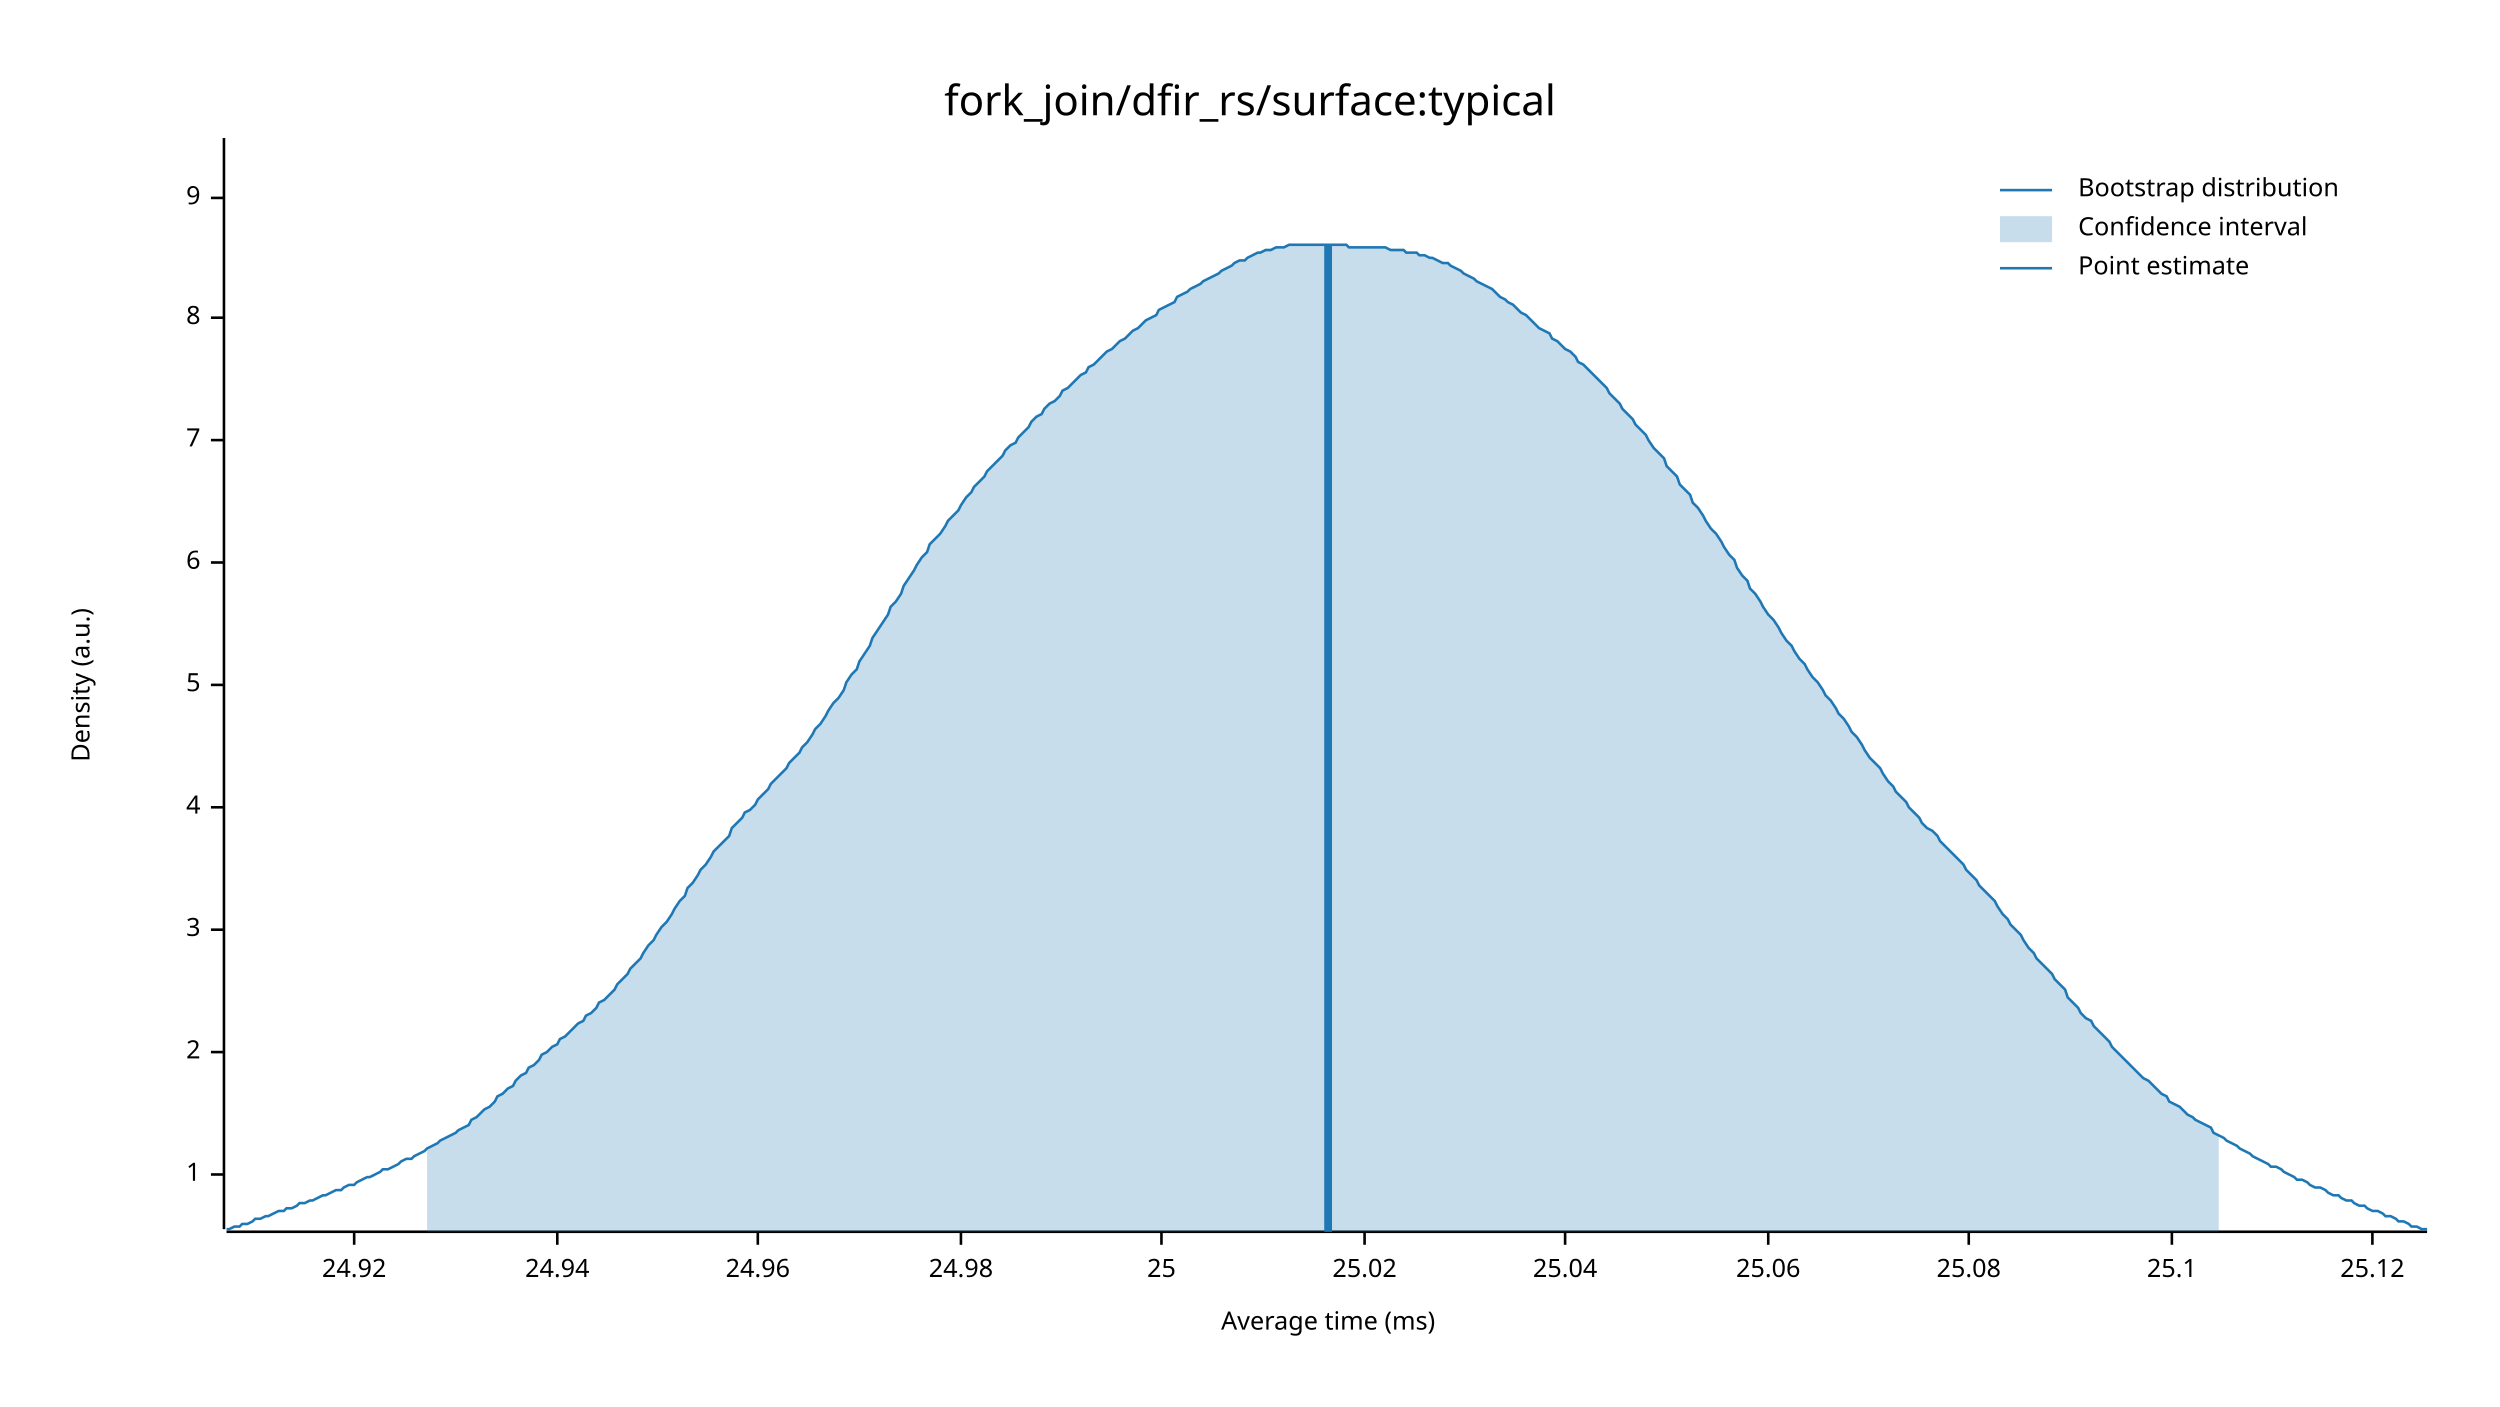
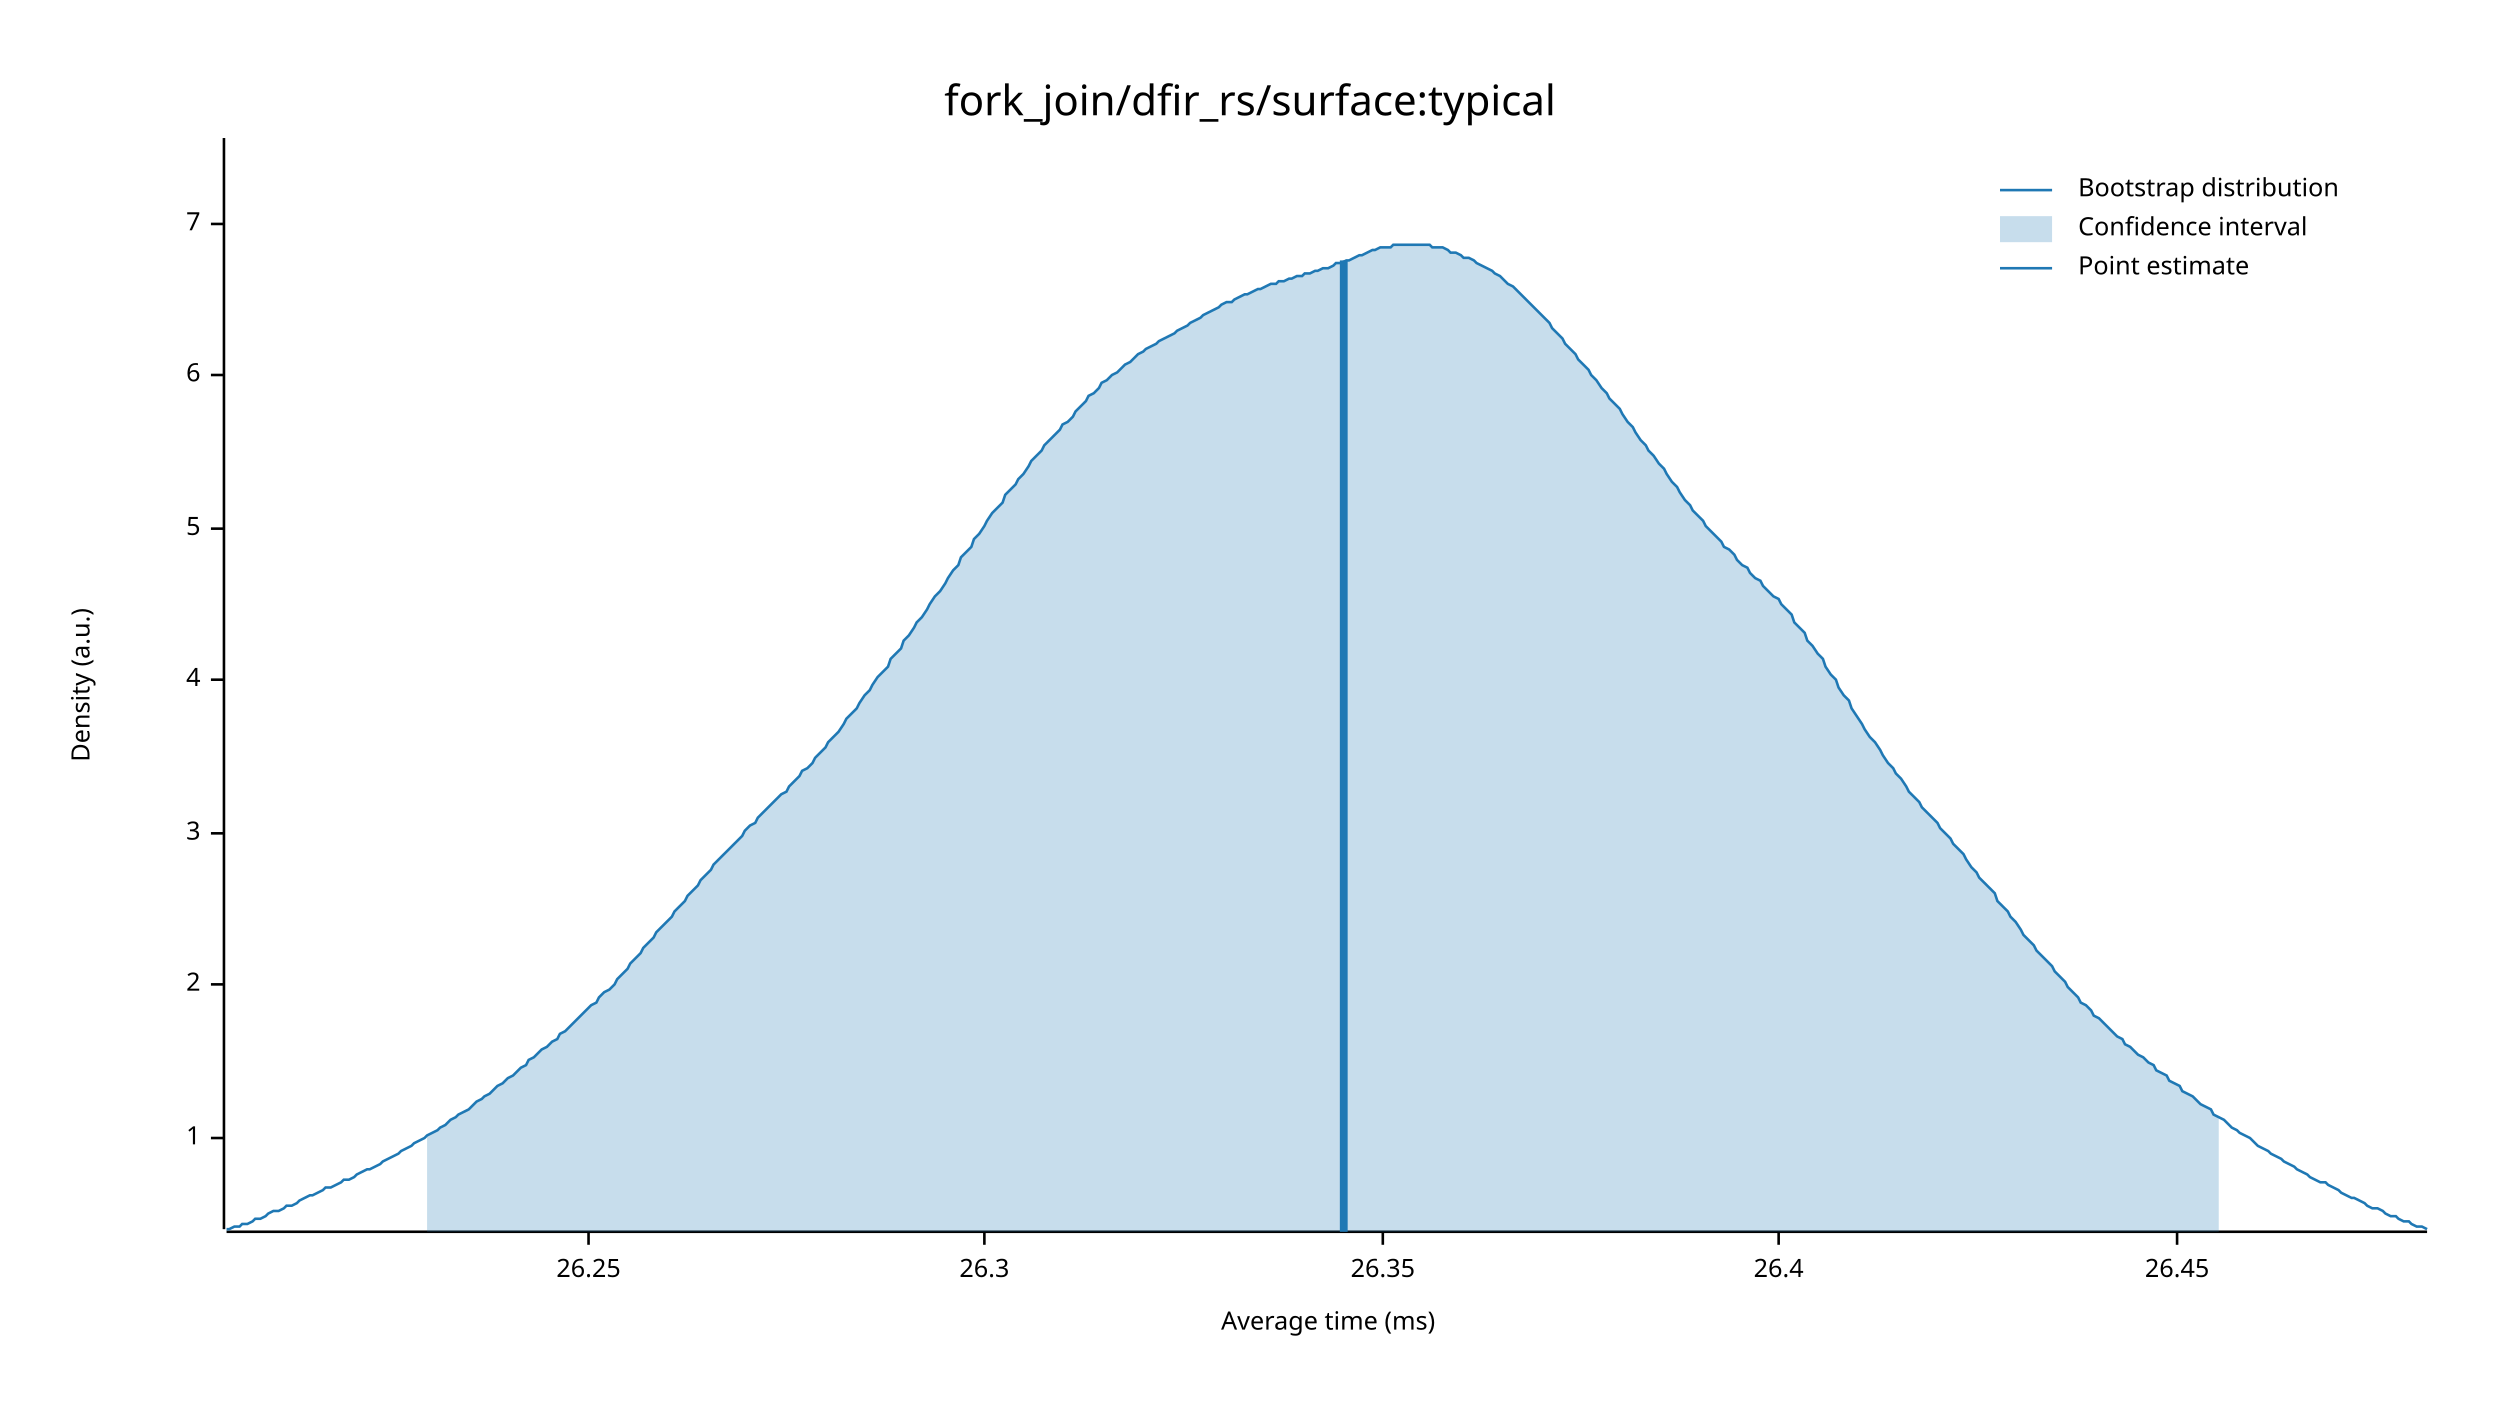
<svg xmlns="http://www.w3.org/2000/svg" width="960" height="540" viewBox="0 0 960 540">
  <text x="480" y="32" dy="0.76em" text-anchor="middle" font-family="sans-serif" font-size="16.129" opacity="1" fill="#000000">
fork_join/dfir_rs/surface:typical
</text>
  <text x="27" y="263" dy="0.76em" text-anchor="middle" font-family="sans-serif" font-size="9.677" opacity="1" fill="#000000" transform="rotate(270, 27, 263)">
Density (a.u.)
</text>
  <text x="510" y="513" dy="-0.5ex" text-anchor="middle" font-family="sans-serif" font-size="9.677" opacity="1" fill="#000000">
Average time (ms)
</text>
  <polyline fill="none" opacity="1" stroke="#000000" stroke-width="1" points="86,53 86,472 " />
-   <text x="77" y="451" dy="0.5ex" text-anchor="end" font-family="sans-serif" font-size="9.677" opacity="1" fill="#000000">
+   <text x="77" y="437" dy="0.5ex" text-anchor="end" font-family="sans-serif" font-size="9.677" opacity="1" fill="#000000">
1
</text>
-   <polyline fill="none" opacity="1" stroke="#000000" stroke-width="1" points="81,451 86,451 " />
-   <text x="77" y="404" dy="0.5ex" text-anchor="end" font-family="sans-serif" font-size="9.677" opacity="1" fill="#000000">
+   <polyline fill="none" opacity="1" stroke="#000000" stroke-width="1" points="81,437 86,437 " />
+   <text x="77" y="378" dy="0.5ex" text-anchor="end" font-family="sans-serif" font-size="9.677" opacity="1" fill="#000000">
2
</text>
-   <polyline fill="none" opacity="1" stroke="#000000" stroke-width="1" points="81,404 86,404 " />
-   <text x="77" y="357" dy="0.5ex" text-anchor="end" font-family="sans-serif" font-size="9.677" opacity="1" fill="#000000">
+   <polyline fill="none" opacity="1" stroke="#000000" stroke-width="1" points="81,378 86,378 " />
+   <text x="77" y="320" dy="0.5ex" text-anchor="end" font-family="sans-serif" font-size="9.677" opacity="1" fill="#000000">
3
</text>
-   <polyline fill="none" opacity="1" stroke="#000000" stroke-width="1" points="81,357 86,357 " />
-   <text x="77" y="310" dy="0.5ex" text-anchor="end" font-family="sans-serif" font-size="9.677" opacity="1" fill="#000000">
+   <polyline fill="none" opacity="1" stroke="#000000" stroke-width="1" points="81,320 86,320 " />
+   <text x="77" y="261" dy="0.5ex" text-anchor="end" font-family="sans-serif" font-size="9.677" opacity="1" fill="#000000">
4
</text>
-   <polyline fill="none" opacity="1" stroke="#000000" stroke-width="1" points="81,310 86,310 " />
-   <text x="77" y="263" dy="0.5ex" text-anchor="end" font-family="sans-serif" font-size="9.677" opacity="1" fill="#000000">
+   <polyline fill="none" opacity="1" stroke="#000000" stroke-width="1" points="81,261 86,261 " />
+   <text x="77" y="203" dy="0.5ex" text-anchor="end" font-family="sans-serif" font-size="9.677" opacity="1" fill="#000000">
5
</text>
-   <polyline fill="none" opacity="1" stroke="#000000" stroke-width="1" points="81,263 86,263 " />
-   <text x="77" y="216" dy="0.5ex" text-anchor="end" font-family="sans-serif" font-size="9.677" opacity="1" fill="#000000">
+   <polyline fill="none" opacity="1" stroke="#000000" stroke-width="1" points="81,203 86,203 " />
+   <text x="77" y="144" dy="0.5ex" text-anchor="end" font-family="sans-serif" font-size="9.677" opacity="1" fill="#000000">
6
</text>
-   <polyline fill="none" opacity="1" stroke="#000000" stroke-width="1" points="81,216 86,216 " />
-   <text x="77" y="169" dy="0.5ex" text-anchor="end" font-family="sans-serif" font-size="9.677" opacity="1" fill="#000000">
+   <polyline fill="none" opacity="1" stroke="#000000" stroke-width="1" points="81,144 86,144 " />
+   <text x="77" y="86" dy="0.5ex" text-anchor="end" font-family="sans-serif" font-size="9.677" opacity="1" fill="#000000">
7
</text>
-   <polyline fill="none" opacity="1" stroke="#000000" stroke-width="1" points="81,169 86,169 " />
-   <text x="77" y="122" dy="0.5ex" text-anchor="end" font-family="sans-serif" font-size="9.677" opacity="1" fill="#000000">
- 8
+   <polyline fill="none" opacity="1" stroke="#000000" stroke-width="1" points="81,86 86,86 " />
+   <polyline fill="none" opacity="1" stroke="#000000" stroke-width="1" points="87,473 932,473 " />
+   <text x="226" y="483" dy="0.76em" text-anchor="middle" font-family="sans-serif" font-size="9.677" opacity="1" fill="#000000">
+ 26.25
</text>
-   <polyline fill="none" opacity="1" stroke="#000000" stroke-width="1" points="81,122 86,122 " />
-   <text x="77" y="76" dy="0.5ex" text-anchor="end" font-family="sans-serif" font-size="9.677" opacity="1" fill="#000000">
- 9
+   <polyline fill="none" opacity="1" stroke="#000000" stroke-width="1" points="226,473 226,478 " />
+   <text x="378" y="483" dy="0.76em" text-anchor="middle" font-family="sans-serif" font-size="9.677" opacity="1" fill="#000000">
+ 26.3
</text>
-   <polyline fill="none" opacity="1" stroke="#000000" stroke-width="1" points="81,76 86,76 " />
-   <polyline fill="none" opacity="1" stroke="#000000" stroke-width="1" points="87,473 932,473 " />
-   <text x="136" y="483" dy="0.76em" text-anchor="middle" font-family="sans-serif" font-size="9.677" opacity="1" fill="#000000">
- 24.92
+   <polyline fill="none" opacity="1" stroke="#000000" stroke-width="1" points="378,473 378,478 " />
+   <text x="531" y="483" dy="0.76em" text-anchor="middle" font-family="sans-serif" font-size="9.677" opacity="1" fill="#000000">
+ 26.35
</text>
-   <polyline fill="none" opacity="1" stroke="#000000" stroke-width="1" points="136,473 136,478 " />
-   <text x="214" y="483" dy="0.76em" text-anchor="middle" font-family="sans-serif" font-size="9.677" opacity="1" fill="#000000">
- 24.94
+   <polyline fill="none" opacity="1" stroke="#000000" stroke-width="1" points="531,473 531,478 " />
+   <text x="683" y="483" dy="0.76em" text-anchor="middle" font-family="sans-serif" font-size="9.677" opacity="1" fill="#000000">
+ 26.4
</text>
-   <polyline fill="none" opacity="1" stroke="#000000" stroke-width="1" points="214,473 214,478 " />
-   <text x="291" y="483" dy="0.76em" text-anchor="middle" font-family="sans-serif" font-size="9.677" opacity="1" fill="#000000">
- 24.96
+   <polyline fill="none" opacity="1" stroke="#000000" stroke-width="1" points="683,473 683,478 " />
+   <text x="836" y="483" dy="0.76em" text-anchor="middle" font-family="sans-serif" font-size="9.677" opacity="1" fill="#000000">
+ 26.45
</text>
-   <polyline fill="none" opacity="1" stroke="#000000" stroke-width="1" points="291,473 291,478 " />
-   <text x="369" y="483" dy="0.76em" text-anchor="middle" font-family="sans-serif" font-size="9.677" opacity="1" fill="#000000">
- 24.98
- </text>
-   <polyline fill="none" opacity="1" stroke="#000000" stroke-width="1" points="369,473 369,478 " />
-   <text x="446" y="483" dy="0.76em" text-anchor="middle" font-family="sans-serif" font-size="9.677" opacity="1" fill="#000000">
- 25
- </text>
-   <polyline fill="none" opacity="1" stroke="#000000" stroke-width="1" points="446,473 446,478 " />
-   <text x="524" y="483" dy="0.76em" text-anchor="middle" font-family="sans-serif" font-size="9.677" opacity="1" fill="#000000">
- 25.02
- </text>
-   <polyline fill="none" opacity="1" stroke="#000000" stroke-width="1" points="524,473 524,478 " />
-   <text x="601" y="483" dy="0.76em" text-anchor="middle" font-family="sans-serif" font-size="9.677" opacity="1" fill="#000000">
- 25.04
- </text>
-   <polyline fill="none" opacity="1" stroke="#000000" stroke-width="1" points="601,473 601,478 " />
-   <text x="679" y="483" dy="0.76em" text-anchor="middle" font-family="sans-serif" font-size="9.677" opacity="1" fill="#000000">
- 25.06
- </text>
-   <polyline fill="none" opacity="1" stroke="#000000" stroke-width="1" points="679,473 679,478 " />
-   <text x="756" y="483" dy="0.76em" text-anchor="middle" font-family="sans-serif" font-size="9.677" opacity="1" fill="#000000">
- 25.08
- </text>
-   <polyline fill="none" opacity="1" stroke="#000000" stroke-width="1" points="756,473 756,478 " />
-   <text x="834" y="483" dy="0.76em" text-anchor="middle" font-family="sans-serif" font-size="9.677" opacity="1" fill="#000000">
- 25.1
- </text>
-   <polyline fill="none" opacity="1" stroke="#000000" stroke-width="1" points="834,473 834,478 " />
-   <text x="911" y="483" dy="0.76em" text-anchor="middle" font-family="sans-serif" font-size="9.677" opacity="1" fill="#000000">
- 25.12
- </text>
-   <polyline fill="none" opacity="1" stroke="#000000" stroke-width="1" points="911,473 911,478 " />
-   <polyline fill="none" opacity="1" stroke="#1F78B4" stroke-width="1" points="87,472 88,472 90,471 92,471 93,470 95,470 97,469 98,468 100,468 102,467 103,467 105,466 107,465 109,465 110,464 112,464 114,463 115,462 117,462 119,461 120,461 122,460 124,459 125,459 127,458 129,457 131,457 132,456 134,455 136,455 137,454 139,453 141,452 142,452 144,451 146,450 147,449 149,449 151,448 153,447 154,446 156,445 158,445 159,444 161,443 163,442 164,441 166,440 168,439 169,438 171,437 173,436 175,435 176,434 178,433 180,432 181,430 183,429 185,427 186,426 188,425 190,423 191,421 193,420 195,418 197,417 198,415 200,413 202,412 203,410 205,409 207,407 208,405 210,404 212,402 214,401 215,399 217,398 219,396 220,395 222,393 224,392 225,390 227,389 229,387 230,385 232,384 234,382 236,380 237,378 239,376 241,374 242,372 244,370 246,368 247,366 249,363 251,361 252,359 254,356 256,354 258,351 259,349 261,346 263,344 264,341 266,339 268,336 269,334 271,332 273,329 274,327 276,325 278,323 280,321 281,318 283,316 285,314 286,312 288,311 290,309 291,307 293,305 295,303 296,301 298,299 300,297 302,295 303,293 305,291 307,289 308,287 310,285 312,282 313,280 315,278 317,275 318,273 320,270 322,268 324,265 325,262 327,259 329,257 330,254 332,251 334,248 335,245 337,242 339,239 341,236 342,233 344,231 346,228 347,225 349,222 351,219 352,217 354,214 356,212 357,209 359,207 361,205 363,202 364,200 366,198 368,196 369,194 371,191 373,189 374,187 376,185 378,183 379,181 381,179 383,177 385,175 386,173 388,171 390,170 391,168 393,166 395,164 396,162 398,160 400,159 401,157 403,155 405,154 407,152 408,150 410,149 412,147 413,146 415,144 417,143 418,141 420,140 422,138 423,137 425,135 427,134 429,132 430,131 432,130 434,128 435,127 437,126 439,124 440,123 442,122 444,121 445,119 447,118 449,117 451,116 452,114 454,113 456,112 457,111 459,110 461,109 462,108 464,107 466,106 468,105 469,104 471,103 473,102 474,101 476,100 478,100 479,99 481,98 483,97 484,97 486,96 488,96 490,95 491,95 493,95 495,94 496,94 498,94 500,94 501,94 503,94 505,94 506,94 508,94 510,94 512,94 513,94 515,94 517,94 518,95 520,95 522,95 523,95 525,95 527,95 528,95 530,95 532,95 534,96 535,96 537,96 539,96 540,97 542,97 544,97 545,98 547,98 549,99 550,99 552,100 554,101 556,101 557,102 559,103 561,104 562,105 564,106 566,107 567,108 569,109 571,110 573,111 574,112 576,114 578,115 579,116 581,117 583,119 584,120 586,121 588,123 589,124 591,126 593,127 595,128 596,130 598,131 600,133 601,134 603,135 605,137 606,139 608,140 610,142 611,143 613,145 615,147 617,149 618,151 620,153 622,155 623,157 625,159 627,161 628,163 630,165 632,167 633,169 635,172 637,174 639,176 640,179 642,181 644,183 645,186 647,188 649,190 650,193 652,195 654,198 655,200 657,203 659,205 661,208 662,210 664,213 666,215 667,218 669,221 671,223 672,226 674,228 676,231 677,233 679,236 681,238 683,241 684,243 686,246 688,248 689,250 691,253 693,255 694,257 696,260 698,262 700,265 701,267 703,269 705,272 706,274 708,276 710,279 711,281 713,283 715,286 716,288 718,291 720,293 722,295 723,297 725,300 727,302 728,304 730,306 732,308 733,310 735,312 737,314 738,316 740,318 742,319 744,321 745,323 747,325 749,327 750,328 752,330 754,332 755,334 757,336 759,338 760,340 762,342 764,344 766,346 767,348 769,351 771,353 772,355 774,357 776,359 777,361 779,364 781,366 782,368 784,370 786,372 788,374 789,376 791,378 793,380 794,383 796,385 798,387 799,389 801,391 803,392 804,394 806,396 808,398 810,400 811,402 813,404 815,406 816,407 818,409 820,411 821,412 823,414 825,415 827,417 828,418 830,420 832,421 833,423 835,424 837,425 838,426 840,428 842,429 843,430 845,431 847,432 849,433 850,435 852,436 854,437 855,438 857,439 859,440 860,441 862,442 864,443 865,444 867,445 869,446 871,447 872,448 874,448 876,449 877,450 879,451 881,452 882,453 884,453 886,454 887,455 889,456 891,456 893,457 894,458 896,459 898,459 899,460 901,461 903,461 904,462 906,463 908,463 909,464 911,465 913,465 915,466 916,467 918,467 920,468 921,469 923,469 925,470 926,471 928,471 930,472 932,472 " />
-   <polygon opacity="0.25" fill="#1F78B4" points="164,441 166,440 168,439 169,438 171,437 173,436 175,435 176,434 178,433 180,432 181,430 183,429 185,427 186,426 188,425 190,423 191,421 193,420 195,418 197,417 198,415 200,413 202,412 203,410 205,409 207,407 208,405 210,404 212,402 214,401 215,399 217,398 219,396 220,395 222,393 224,392 225,390 227,389 229,387 230,385 232,384 234,382 236,380 237,378 239,376 241,374 242,372 244,370 246,368 247,366 249,363 251,361 252,359 254,356 256,354 258,351 259,349 261,346 263,344 264,341 266,339 268,336 269,334 271,332 273,329 274,327 276,325 278,323 280,321 281,318 283,316 285,314 286,312 288,311 290,309 291,307 293,305 295,303 296,301 298,299 300,297 302,295 303,293 305,291 307,289 308,287 310,285 312,282 313,280 315,278 317,275 318,273 320,270 322,268 324,265 325,262 327,259 329,257 330,254 332,251 334,248 335,245 337,242 339,239 341,236 342,233 344,231 346,228 347,225 349,222 351,219 352,217 354,214 356,212 357,209 359,207 361,205 363,202 364,200 366,198 368,196 369,194 371,191 373,189 374,187 376,185 378,183 379,181 381,179 383,177 385,175 386,173 388,171 390,170 391,168 393,166 395,164 396,162 398,160 400,159 401,157 403,155 405,154 407,152 408,150 410,149 412,147 413,146 415,144 417,143 418,141 420,140 422,138 423,137 425,135 427,134 429,132 430,131 432,130 434,128 435,127 437,126 439,124 440,123 442,122 444,121 445,119 447,118 449,117 451,116 452,114 454,113 456,112 457,111 459,110 461,109 462,108 464,107 466,106 468,105 469,104 471,103 473,102 474,101 476,100 478,100 479,99 481,98 483,97 484,97 486,96 488,96 490,95 491,95 493,95 495,94 496,94 498,94 500,94 501,94 503,94 505,94 506,94 508,94 510,94 512,94 513,94 515,94 517,94 518,95 520,95 522,95 523,95 525,95 527,95 528,95 530,95 532,95 534,96 535,96 537,96 539,96 540,97 542,97 544,97 545,98 547,98 549,99 550,99 552,100 554,101 556,101 557,102 559,103 561,104 562,105 564,106 566,107 567,108 569,109 571,110 573,111 574,112 576,114 578,115 579,116 581,117 583,119 584,120 586,121 588,123 589,124 591,126 593,127 595,128 596,130 598,131 600,133 601,134 603,135 605,137 606,139 608,140 610,142 611,143 613,145 615,147 617,149 618,151 620,153 622,155 623,157 625,159 627,161 628,163 630,165 632,167 633,169 635,172 637,174 639,176 640,179 642,181 644,183 645,186 647,188 649,190 650,193 652,195 654,198 655,200 657,203 659,205 661,208 662,210 664,213 666,215 667,218 669,221 671,223 672,226 674,228 676,231 677,233 679,236 681,238 683,241 684,243 686,246 688,248 689,250 691,253 693,255 694,257 696,260 698,262 700,265 701,267 703,269 705,272 706,274 708,276 710,279 711,281 713,283 715,286 716,288 718,291 720,293 722,295 723,297 725,300 727,302 728,304 730,306 732,308 733,310 735,312 737,314 738,316 740,318 742,319 744,321 745,323 747,325 749,327 750,328 752,330 754,332 755,334 757,336 759,338 760,340 762,342 764,344 766,346 767,348 769,351 771,353 772,355 774,357 776,359 777,361 779,364 781,366 782,368 784,370 786,372 788,374 789,376 791,378 793,380 794,383 796,385 798,387 799,389 801,391 803,392 804,394 806,396 808,398 810,400 811,402 813,404 815,406 816,407 818,409 820,411 821,412 823,414 825,415 827,417 828,418 830,420 832,421 833,423 835,424 837,425 838,426 840,428 842,429 843,430 845,431 847,432 849,433 850,435 852,436 852,473 164,473 " />
-   <polyline fill="none" opacity="1" stroke="#1F78B4" stroke-width="3" points="510,473 510,94 " />
+   <polyline fill="none" opacity="1" stroke="#000000" stroke-width="1" points="836,473 836,478 " />
+   <polyline fill="none" opacity="1" stroke="#1F78B4" stroke-width="1" points="87,472 88,472 90,471 92,471 93,470 95,470 97,469 98,468 100,468 102,467 103,466 105,465 107,465 109,464 110,463 112,463 114,462 115,461 117,460 119,459 120,459 122,458 124,457 125,456 127,456 129,455 131,454 132,453 134,453 136,452 137,451 139,450 141,449 142,449 144,448 146,447 147,446 149,445 151,444 153,443 154,442 156,441 158,440 159,439 161,438 163,437 164,436 166,435 168,434 169,433 171,432 173,430 175,429 176,428 178,427 180,426 181,425 183,423 185,422 186,421 188,420 190,418 191,417 193,416 195,414 197,413 198,412 200,410 202,409 203,407 205,406 207,404 208,403 210,402 212,400 214,399 215,397 217,396 219,394 220,393 222,391 224,389 225,388 227,386 229,385 230,383 232,381 234,380 236,378 237,376 239,374 241,372 242,370 244,368 246,366 247,364 249,362 251,360 252,358 254,356 256,354 258,352 259,350 261,348 263,346 264,344 266,342 268,340 269,338 271,336 273,334 274,332 276,330 278,328 280,326 281,325 283,323 285,321 286,319 288,317 290,316 291,314 293,312 295,310 296,309 298,307 300,305 302,304 303,302 305,300 307,298 308,296 310,295 312,293 313,291 315,289 317,287 318,285 320,283 322,281 324,278 325,276 327,274 329,272 330,270 332,267 334,265 335,263 337,260 339,258 341,256 342,253 344,251 346,249 347,246 349,244 351,241 352,239 354,237 356,234 357,232 359,229 361,227 363,224 364,222 366,219 368,217 369,214 371,212 373,210 374,207 376,205 378,202 379,200 381,197 383,195 385,193 386,190 388,188 390,186 391,184 393,182 395,179 396,177 398,175 400,173 401,171 403,169 405,167 407,165 408,163 410,162 412,160 413,158 415,156 417,154 418,152 420,151 422,149 423,147 425,146 427,144 429,143 430,142 432,140 434,139 435,138 437,136 439,135 440,134 442,133 444,132 445,131 447,130 449,129 451,128 452,127 454,126 456,125 457,124 459,123 461,122 462,121 464,120 466,119 468,118 469,117 471,116 473,116 474,115 476,114 478,113 479,113 481,112 483,111 484,111 486,110 488,109 490,109 491,108 493,108 495,107 496,107 498,106 500,106 501,105 503,105 505,104 506,104 508,103 510,103 512,102 513,101 515,101 517,100 518,100 520,99 522,98 523,98 525,97 527,96 528,96 530,95 532,95 534,95 535,94 537,94 539,94 540,94 542,94 544,94 545,94 547,94 549,94 550,95 552,95 554,95 556,96 557,97 559,97 561,98 562,99 564,99 566,100 567,101 569,102 571,103 573,104 574,105 576,106 578,108 579,109 581,110 583,112 584,113 586,115 588,117 589,118 591,120 593,122 595,124 596,126 598,128 600,130 601,132 603,134 605,136 606,138 608,140 610,142 611,144 613,146 615,149 617,151 618,153 620,155 622,157 623,159 625,162 627,164 628,166 630,169 632,171 633,173 635,175 637,178 639,180 640,182 642,185 644,187 645,189 647,192 649,194 650,196 652,198 654,200 655,202 657,204 659,206 661,208 662,210 664,211 666,213 667,215 669,217 671,218 672,220 674,222 676,223 677,225 679,227 681,229 683,230 684,232 686,234 688,236 689,239 691,241 693,243 694,246 696,248 698,251 700,253 701,256 703,259 705,261 706,264 708,267 710,269 711,272 713,275 715,278 716,280 718,283 720,285 722,288 723,290 725,293 727,295 728,297 730,299 732,302 733,304 735,306 737,308 738,310 740,312 742,314 744,316 745,318 747,320 749,322 750,324 752,326 754,328 755,330 757,333 759,335 760,337 762,339 764,341 766,343 767,346 769,348 771,350 772,352 774,354 776,357 777,359 779,361 781,363 782,365 784,367 786,369 788,371 789,373 791,375 793,377 794,379 796,381 798,383 799,385 801,386 803,388 804,390 806,391 808,393 810,395 811,396 813,398 815,399 816,401 818,402 820,404 821,405 823,406 825,408 827,409 828,411 830,412 832,413 833,415 835,416 837,417 838,419 840,420 842,421 843,422 845,424 847,425 849,426 850,428 852,429 854,430 855,431 857,433 859,434 860,435 862,436 864,437 865,438 867,440 869,441 871,442 872,443 874,444 876,445 877,446 879,447 881,448 882,449 884,450 886,451 887,452 889,453 891,454 893,454 894,455 896,456 898,457 899,458 901,459 903,460 904,460 906,461 908,462 909,463 911,464 913,464 915,465 916,466 918,467 920,467 921,468 923,469 925,469 926,470 928,471 930,471 932,472 " />
+   <polygon opacity="0.25" fill="#1F78B4" points="164,436 166,435 168,434 169,433 171,432 173,430 175,429 176,428 178,427 180,426 181,425 183,423 185,422 186,421 188,420 190,418 191,417 193,416 195,414 197,413 198,412 200,410 202,409 203,407 205,406 207,404 208,403 210,402 212,400 214,399 215,397 217,396 219,394 220,393 222,391 224,389 225,388 227,386 229,385 230,383 232,381 234,380 236,378 237,376 239,374 241,372 242,370 244,368 246,366 247,364 249,362 251,360 252,358 254,356 256,354 258,352 259,350 261,348 263,346 264,344 266,342 268,340 269,338 271,336 273,334 274,332 276,330 278,328 280,326 281,325 283,323 285,321 286,319 288,317 290,316 291,314 293,312 295,310 296,309 298,307 300,305 302,304 303,302 305,300 307,298 308,296 310,295 312,293 313,291 315,289 317,287 318,285 320,283 322,281 324,278 325,276 327,274 329,272 330,270 332,267 334,265 335,263 337,260 339,258 341,256 342,253 344,251 346,249 347,246 349,244 351,241 352,239 354,237 356,234 357,232 359,229 361,227 363,224 364,222 366,219 368,217 369,214 371,212 373,210 374,207 376,205 378,202 379,200 381,197 383,195 385,193 386,190 388,188 390,186 391,184 393,182 395,179 396,177 398,175 400,173 401,171 403,169 405,167 407,165 408,163 410,162 412,160 413,158 415,156 417,154 418,152 420,151 422,149 423,147 425,146 427,144 429,143 430,142 432,140 434,139 435,138 437,136 439,135 440,134 442,133 444,132 445,131 447,130 449,129 451,128 452,127 454,126 456,125 457,124 459,123 461,122 462,121 464,120 466,119 468,118 469,117 471,116 473,116 474,115 476,114 478,113 479,113 481,112 483,111 484,111 486,110 488,109 490,109 491,108 493,108 495,107 496,107 498,106 500,106 501,105 503,105 505,104 506,104 508,103 510,103 512,102 513,101 515,101 517,100 518,100 520,99 522,98 523,98 525,97 527,96 528,96 530,95 532,95 534,95 535,94 537,94 539,94 540,94 542,94 544,94 545,94 547,94 549,94 550,95 552,95 554,95 556,96 557,97 559,97 561,98 562,99 564,99 566,100 567,101 569,102 571,103 573,104 574,105 576,106 578,108 579,109 581,110 583,112 584,113 586,115 588,117 589,118 591,120 593,122 595,124 596,126 598,128 600,130 601,132 603,134 605,136 606,138 608,140 610,142 611,144 613,146 615,149 617,151 618,153 620,155 622,157 623,159 625,162 627,164 628,166 630,169 632,171 633,173 635,175 637,178 639,180 640,182 642,185 644,187 645,189 647,192 649,194 650,196 652,198 654,200 655,202 657,204 659,206 661,208 662,210 664,211 666,213 667,215 669,217 671,218 672,220 674,222 676,223 677,225 679,227 681,229 683,230 684,232 686,234 688,236 689,239 691,241 693,243 694,246 696,248 698,251 700,253 701,256 703,259 705,261 706,264 708,267 710,269 711,272 713,275 715,278 716,280 718,283 720,285 722,288 723,290 725,293 727,295 728,297 730,299 732,302 733,304 735,306 737,308 738,310 740,312 742,314 744,316 745,318 747,320 749,322 750,324 752,326 754,328 755,330 757,333 759,335 760,337 762,339 764,341 766,343 767,346 769,348 771,350 772,352 774,354 776,357 777,359 779,361 781,363 782,365 784,367 786,369 788,371 789,373 791,375 793,377 794,379 796,381 798,383 799,385 801,386 803,388 804,390 806,391 808,393 810,395 811,396 813,398 815,399 816,401 818,402 820,404 821,405 823,406 825,408 827,409 828,411 830,412 832,413 833,415 835,416 837,417 838,419 840,420 842,421 843,422 845,424 847,425 849,426 850,428 852,429 852,473 164,473 " />
+   <polyline fill="none" opacity="1" stroke="#1F78B4" stroke-width="3" points="516,473 516,100 " />
  <text x="798" y="68" dy="0.76em" text-anchor="start" font-family="sans-serif" font-size="9.677" opacity="1" fill="#000000">
Bootstrap distribution
</text>
  <text x="798" y="83" dy="0.76em" text-anchor="start" font-family="sans-serif" font-size="9.677" opacity="1" fill="#000000">
Confidence interval
</text>
  <text x="798" y="98" dy="0.76em" text-anchor="start" font-family="sans-serif" font-size="9.677" opacity="1" fill="#000000">
Point estimate
</text>
  <polyline fill="none" opacity="1" stroke="#1F78B4" stroke-width="1" points="768,73 788,73 " />
  <rect x="768" y="83" width="20" height="10" opacity="0.25" fill="#1F78B4" stroke="none" />
  <polyline fill="none" opacity="1" stroke="#1F78B4" stroke-width="1" points="768,103 788,103 " />
</svg>
